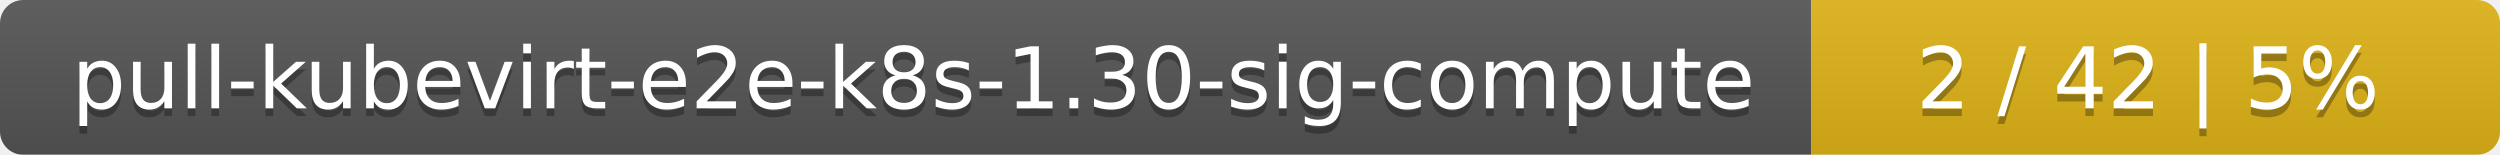
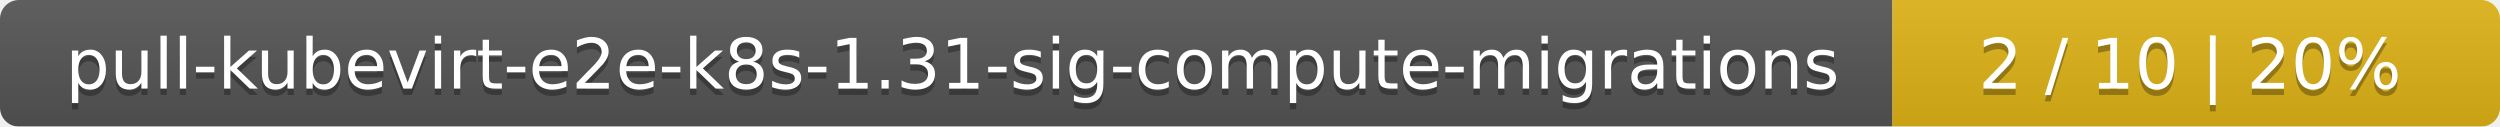
- <svg xmlns="http://www.w3.org/2000/svg" width="323" height="20">
+ <svg xmlns="http://www.w3.org/2000/svg" width="395" height="20">
  <linearGradient id="smooth" x2="0" y2="100%">
    <stop offset="0" stop-color="#bbb" stop-opacity=".1" />
    <stop offset="1" stop-opacity=".1" />
  </linearGradient>
  <mask id="round">
-     <rect width="323" height="20" rx="3" fill="#fff" />
+     <rect width="395" height="20" rx="3" fill="#fff" />
  </mask>
  <g mask="url(#round)">
-     <rect width="234" height="20" fill="#555" />
-     <rect x="234" width="89" height="20" fill="#dfb317" />
-     <rect width="323" height="20" fill="url(#smooth)" />
+     <rect width="299" height="20" fill="#555" />
+     <rect x="299" width="96" height="20" fill="#dfb317" />
+     <rect width="395" height="20" fill="url(#smooth)" />
  </g>
  <g fill="#fff" text-anchor="middle" font-family="DejaVu Sans,Verdana,Geneva,sans-serif" font-size="11">
-     <text x="118" y="15" fill="#010101" fill-opacity=".3">pull-kubevirt-e2e-k8s-1.30-sig-compute</text>
-     <text x="118" y="14">pull-kubevirt-e2e-k8s-1.30-sig-compute</text>
-     <text x="277.5" y="15" fill="#010101" fill-opacity=".3">2 / 42    |    5%</text>
-     <text x="277.5" y="14">2 / 42    |    5%</text>
+     <text x="150.5" y="15" fill="#010101" fill-opacity=".3">pull-kubevirt-e2e-k8s-1.31-sig-compute-migrations</text>
+     <text x="150.5" y="14">pull-kubevirt-e2e-k8s-1.31-sig-compute-migrations</text>
+     <text x="346" y="15" fill="#010101" fill-opacity=".3">2 / 10    |    20%</text>
+     <text x="346" y="14">2 / 10    |    20%</text>
  </g>
</svg>
